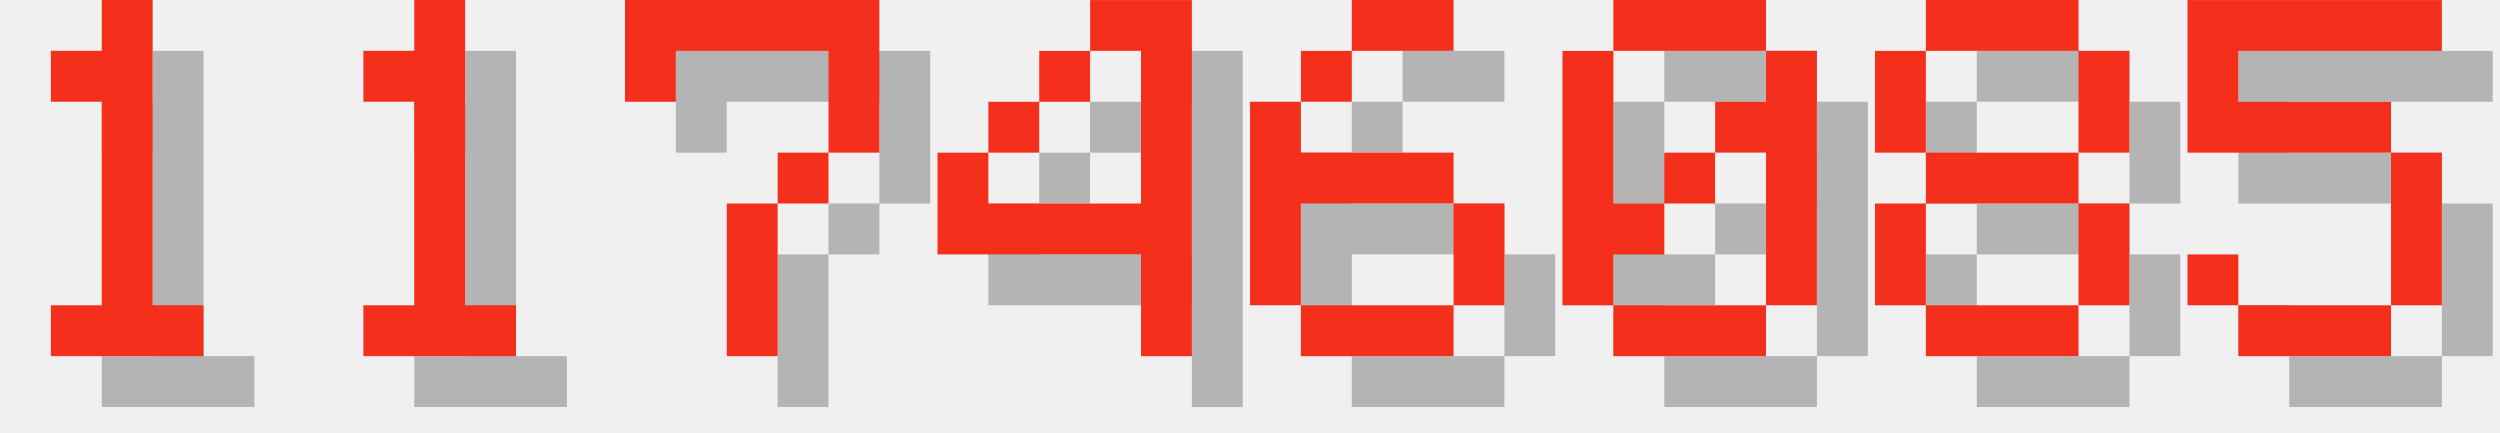
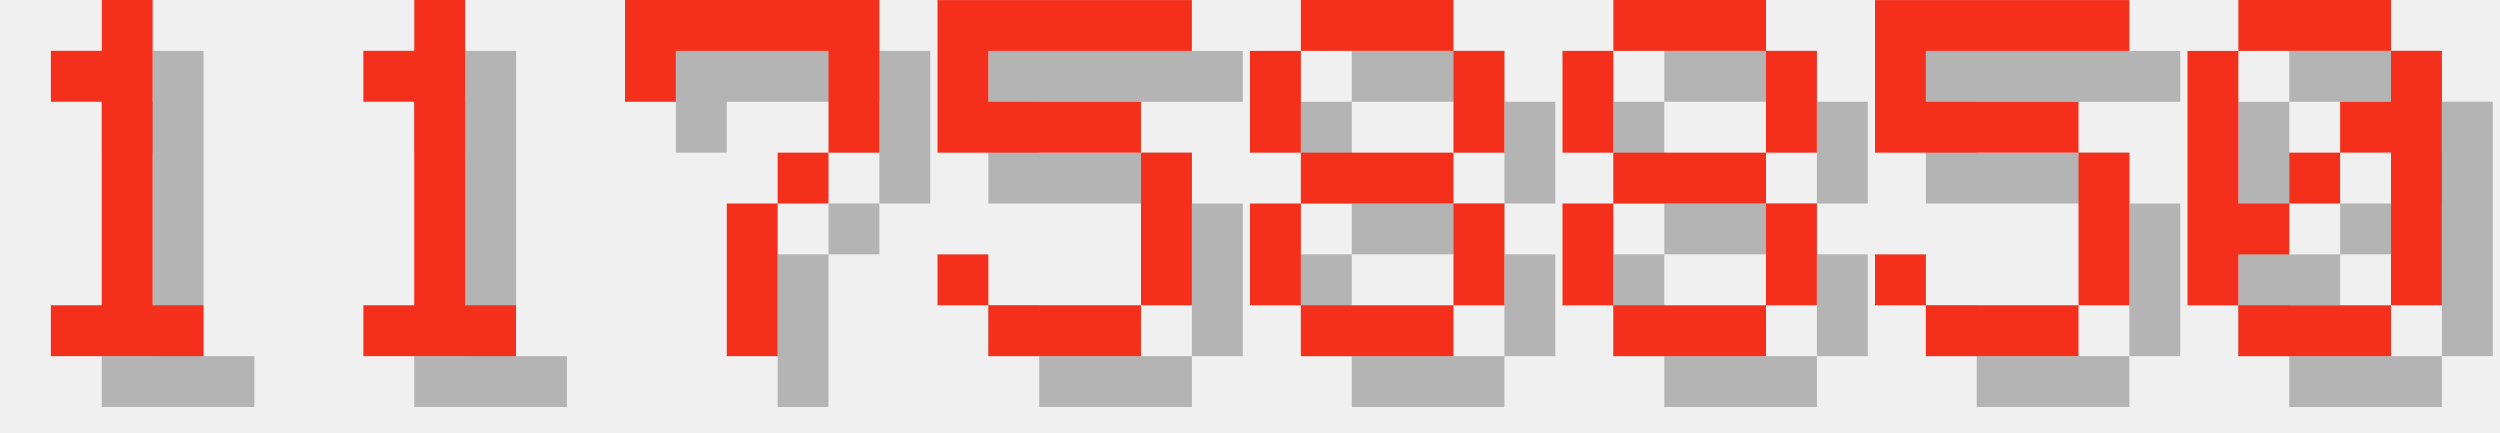
<svg xmlns="http://www.w3.org/2000/svg" version="1.1" width="208.0" height="36">
  <style>
        .text-foreground {
            fill: #F4301C;
        }
        .text-shadow {
            fill: #000000;
            fill-opacity: 0.25;
        }
    </style>
  <g class="digit" id="digit_1" transform="translate(0.0, 0), scale(4)">
    <path id="digit_1_shadow" class="text-shadow" d="m2.117 2.117v1.058h1.058v4.233h-1.058v1.058h3.175v-1.058h-1.058v-6.35h-1.058v1.058h-1.058z" fill-opacity=".5" style="paint-order:stroke fill markers" />
    <path id="digit_1_fg" class="text-foreground" d="m1.058 1.058v1.058h1.058v4.233h-1.058v1.058h3.175v-1.058h-1.058v-6.35h-1.058v1.058h-1.058z" fill="#fff" style="paint-order:stroke fill markers" />
  </g>
  <g class="digit" id="digit_1" transform="translate(26.0, 0), scale(4)">
    <path id="digit_1_shadow" class="text-shadow" d="m2.117 2.117v1.058h1.058v4.233h-1.058v1.058h3.175v-1.058h-1.058v-6.35h-1.058v1.058h-1.058z" fill-opacity=".5" style="paint-order:stroke fill markers" />
    <path id="digit_1_fg" class="text-foreground" d="m1.058 1.058v1.058h1.058v4.233h-1.058v1.058h3.175v-1.058h-1.058v-6.35h-1.058v1.058h-1.058z" fill="#fff" style="paint-order:stroke fill markers" />
  </g>
  <g class="digit" id="digit_7" transform="translate(52.0, 0), scale(4)">
    <path id="digit_7_shadow" class="text-shadow" d="m1.058 1.058 2e-6 2.117h1.058v-1.058h3.175v1.058l2e-7 1.058h-1.058v1.058h-1.058l4e-7 3.175 1.058 1e-7v-3.175h1.058v-1.058h1.058l5e-7 -1.058v-2.117z" fill-opacity=".5" style="paint-order:stroke fill markers" />
    <path id="digit_7_fg" class="text-foreground" d="m0 0 2e-6 2.117h1.058v-1.058h3.175v1.058l2e-7 1.058h-1.058v1.058h-1.058l4e-7 3.175 1.058 1e-7v-3.175h1.058v-1.058h1.058l5e-7 -1.058v-2.117z" fill="#fff" style="paint-order:stroke fill markers" />
  </g>
-   <g class="digit" id="digit_4" transform="translate(78.0, 0), scale(4)">
-     <path id="digit_4_shadow" class="text-shadow" d="m4.233 1.058v1.058h1.058v3.175h-3.175v-1.058h-1.058v2.117h4.233v2.117h1.058v-7.408h-2.117zm-2.117 3.175h1.058v-1.058h-1.058v1.058zm1.058-1.058h1.058v-1.058h-1.058v1.058z" fill-opacity=".5" style="paint-order:stroke fill markers" />
-     <path id="digit_4_fg" class="text-foreground" d="m3.175 0v1.058h1.058v3.175h-3.175v-1.058h-1.058v2.117h4.233v2.117h1.058v-7.408h-2.117zm-2.117 3.175h1.058v-1.058h-1.058v1.058zm1.058-1.058h1.058v-1.058h-1.058v1.058z" fill="#fff" style="paint-order:stroke fill markers" />
+   <g class="digit" id="digit_5" transform="translate(78.0, 0), scale(4)">
+     <path id="digit_5_shadow" class="text-shadow" d="m1.058 1.058v3.175h4.233v3.175h-3.175v-1.058h-1.058v1.058h1.058v1.058h3.175v-1.058h1.058v-3.175h-1.058v-1.058h-3.175v-1.058h4.233v-1.058h-5.292z" fill-opacity=".5" style="paint-order:stroke fill markers" />
+     <path id="digit_5_fg" class="text-foreground" d="m0 0v3.175h4.233v3.175h-3.175v-1.058h-1.058v1.058h1.058v1.058h3.175v-1.058h1.058v-3.175h-1.058v-1.058h-3.175v-1.058h4.233v-1.058h-5.292z" fill="#fff" style="paint-order:stroke fill markers" />
  </g>
-   <g class="digit" id="digit_6" transform="translate(104.0, 0), scale(4)">
-     <path id="digit_6_shadow" class="text-shadow" d="m3.175 1.058v1.058h2.117v-1.058h-2.117zm0 1.058h-1.058v1.058h1.058v-1.058zm-1.058 1.058h-1.058v4.233h1.058v-2.117h3.175v-1.058h-3.175v-1.058zm3.175 2.117v2.117h1.058v-2.117h-1.058zm0 2.117h-3.175v1.058h3.175v-1.058z" fill-opacity=".5" style="paint-order:stroke fill markers" />
-     <path id="digit_6_fg" class="text-foreground" d="m2.117 0v1.058h2.117v-1.058h-2.117zm0 1.058h-1.058v1.058h1.058v-1.058zm-1.058 1.058h-1.058v4.233h1.058v-2.117h3.175v-1.058h-3.175v-1.058zm3.175 2.117v2.117h1.058v-2.117h-1.058zm0 2.117h-3.175v1.058h3.175v-1.058z" fill="#fff" style="paint-order:stroke fill markers" />
+   <g class="digit" id="digit_8" transform="translate(104.0, 0), scale(4)">
+     <path id="digit_8_shadow" class="text-shadow" d="m2.117 1.058v1.058h3.175v-1.058h-3.175zm3.175 1.058v2.117h1.058v-2.117h-1.058zm0 2.117h-3.175v1.058h3.175v-1.058zm0 1.058v2.117h1.058v-2.117h-1.058zm0 2.117h-3.175v1.058h3.175v-1.058zm-3.175 0v-2.117h-1.058v2.117h1.058zm0-3.175v-2.117h-1.058v2.117h1.058z" fill-opacity=".5" style="paint-order:stroke fill markers" />
+     <path id="digit_8_fg" class="text-foreground" d="m1.058 0v1.058h3.175v-1.058h-3.175zm3.175 1.058v2.117h1.058v-2.117h-1.058zm0 2.117h-3.175v1.058h3.175v-1.058zm0 1.058v2.117h1.058v-2.117h-1.058zm0 2.117h-3.175v1.058h3.175v-1.058zm-3.175 0v-2.117h-1.058v2.117h1.058zm0-3.175v-2.117h-1.058v2.117h1.058z" fill="#fff" style="paint-order:stroke fill markers" />
  </g>
-   <g class="digit" id="digit_0" transform="translate(130.0, 0), scale(4)">
+   <g class="digit" id="digit_8" transform="translate(130.0, 0), scale(4)">
+     <path id="digit_8_shadow" class="text-shadow" d="m2.117 1.058v1.058h3.175v-1.058h-3.175zm3.175 1.058v2.117h1.058v-2.117h-1.058zm0 2.117h-3.175v1.058h3.175v-1.058zm0 1.058v2.117h1.058v-2.117h-1.058zm0 2.117h-3.175v1.058h3.175v-1.058zm-3.175 0v-2.117h-1.058v2.117h1.058zm0-3.175v-2.117h-1.058v2.117h1.058z" fill-opacity=".5" style="paint-order:stroke fill markers" />
+     <path id="digit_8_fg" class="text-foreground" d="m1.058 0v1.058h3.175v-1.058h-3.175zm3.175 1.058v2.117h1.058v-2.117h-1.058zm0 2.117h-3.175v1.058h3.175v-1.058zm0 1.058v2.117h1.058v-2.117h-1.058zm0 2.117h-3.175v1.058h3.175v-1.058zm-3.175 0v-2.117h-1.058v2.117h1.058zm0-3.175v-2.117h-1.058v2.117h1.058z" fill="#fff" style="paint-order:stroke fill markers" />
+   </g>
+   <g class="digit" id="digit_5" transform="translate(156.0, 0), scale(4)">
+     <path id="digit_5_shadow" class="text-shadow" d="m1.058 1.058v3.175h4.233v3.175h-3.175v-1.058h-1.058v1.058h1.058v1.058h3.175v-1.058h1.058v-3.175h-1.058v-1.058h-3.175v-1.058h4.233v-1.058h-5.292z" fill-opacity=".5" style="paint-order:stroke fill markers" />
+     <path id="digit_5_fg" class="text-foreground" d="m0 0v3.175h4.233v3.175h-3.175v-1.058h-1.058v1.058h1.058v1.058h3.175v-1.058h1.058v-3.175h-1.058v-1.058h-3.175v-1.058h4.233v-1.058h-5.292z" fill="#fff" style="paint-order:stroke fill markers" />
+   </g>
+   <g class="digit" id="digit_0" transform="translate(182.0, 0), scale(4)">
    <path id="digit_0_shadow" class="text-shadow" d="m2.117 1.058v1.058h3.175v-1.058h-3.175zm3.175 1.058v1.058h-1.058v1.058h1.058v3.175h1.058v-5.292h-1.058zm0 5.292h-3.175v1.058h3.175v-1.058zm-3.175 0v-1.058h1.058v-1.058h-1.058v-3.175h-1.058v5.292h1.058zm1.058-2.117h1.058v-1.058h-1.058v1.058z" fill-opacity=".5" style="paint-order:stroke fill markers" />
    <path id="digit_0_fg" class="text-foreground" d="m1.058 0v1.058h3.175v-1.058h-3.175zm3.175 1.058v1.058h-1.058v1.058h1.058v3.175h1.058v-5.292h-1.058zm0 5.292h-3.175v1.058h3.175v-1.058zm-3.175 0v-1.058h1.058v-1.058h-1.058v-3.175h-1.058v5.292h1.058zm1.058-2.117h1.058v-1.058h-1.058v1.058z" fill="#fff" style="paint-order:stroke fill markers" />
  </g>
-   <g class="digit" id="digit_8" transform="translate(156.0, 0), scale(4)">
-     <path id="digit_8_shadow" class="text-shadow" d="m2.117 1.058v1.058h3.175v-1.058h-3.175zm3.175 1.058v2.117h1.058v-2.117h-1.058zm0 2.117h-3.175v1.058h3.175v-1.058zm0 1.058v2.117h1.058v-2.117h-1.058zm0 2.117h-3.175v1.058h3.175v-1.058zm-3.175 0v-2.117h-1.058v2.117h1.058zm0-3.175v-2.117h-1.058v2.117h1.058z" fill-opacity=".5" style="paint-order:stroke fill markers" />
-     <path id="digit_8_fg" class="text-foreground" d="m1.058 0v1.058h3.175v-1.058h-3.175zm3.175 1.058v2.117h1.058v-2.117h-1.058zm0 2.117h-3.175v1.058h3.175v-1.058zm0 1.058v2.117h1.058v-2.117h-1.058zm0 2.117h-3.175v1.058h3.175v-1.058zm-3.175 0v-2.117h-1.058v2.117h1.058zm0-3.175v-2.117h-1.058v2.117h1.058z" fill="#fff" style="paint-order:stroke fill markers" />
-   </g>
-   <g class="digit" id="digit_5" transform="translate(182.0, 0), scale(4)">
-     <path id="digit_5_shadow" class="text-shadow" d="m1.058 1.058v3.175h4.233v3.175h-3.175v-1.058h-1.058v1.058h1.058v1.058h3.175v-1.058h1.058v-3.175h-1.058v-1.058h-3.175v-1.058h4.233v-1.058h-5.292z" fill-opacity=".5" style="paint-order:stroke fill markers" />
-     <path id="digit_5_fg" class="text-foreground" d="m0 0v3.175h4.233v3.175h-3.175v-1.058h-1.058v1.058h1.058v1.058h3.175v-1.058h1.058v-3.175h-1.058v-1.058h-3.175v-1.058h4.233v-1.058h-5.292z" fill="#fff" style="paint-order:stroke fill markers" />
-   </g>
</svg>
